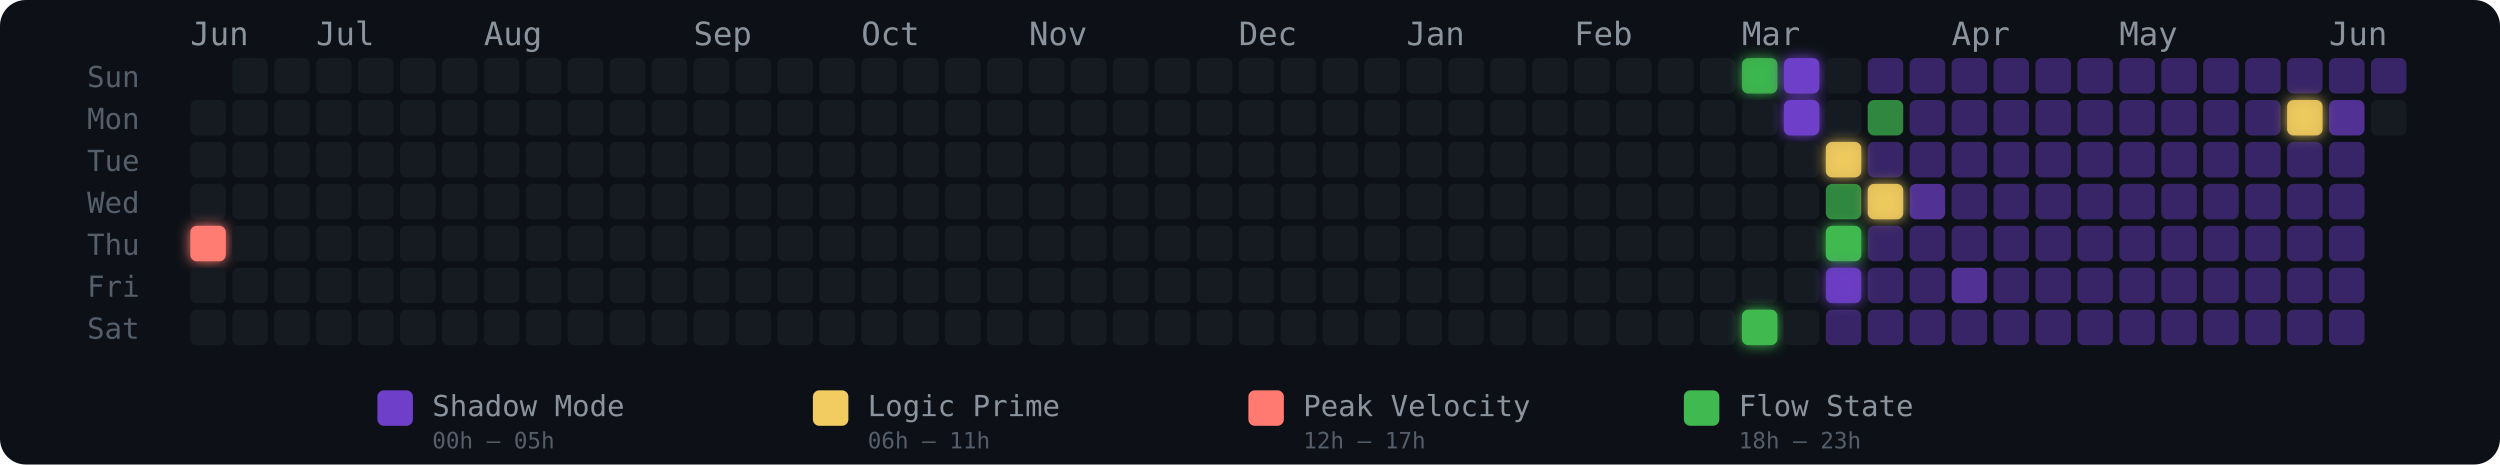
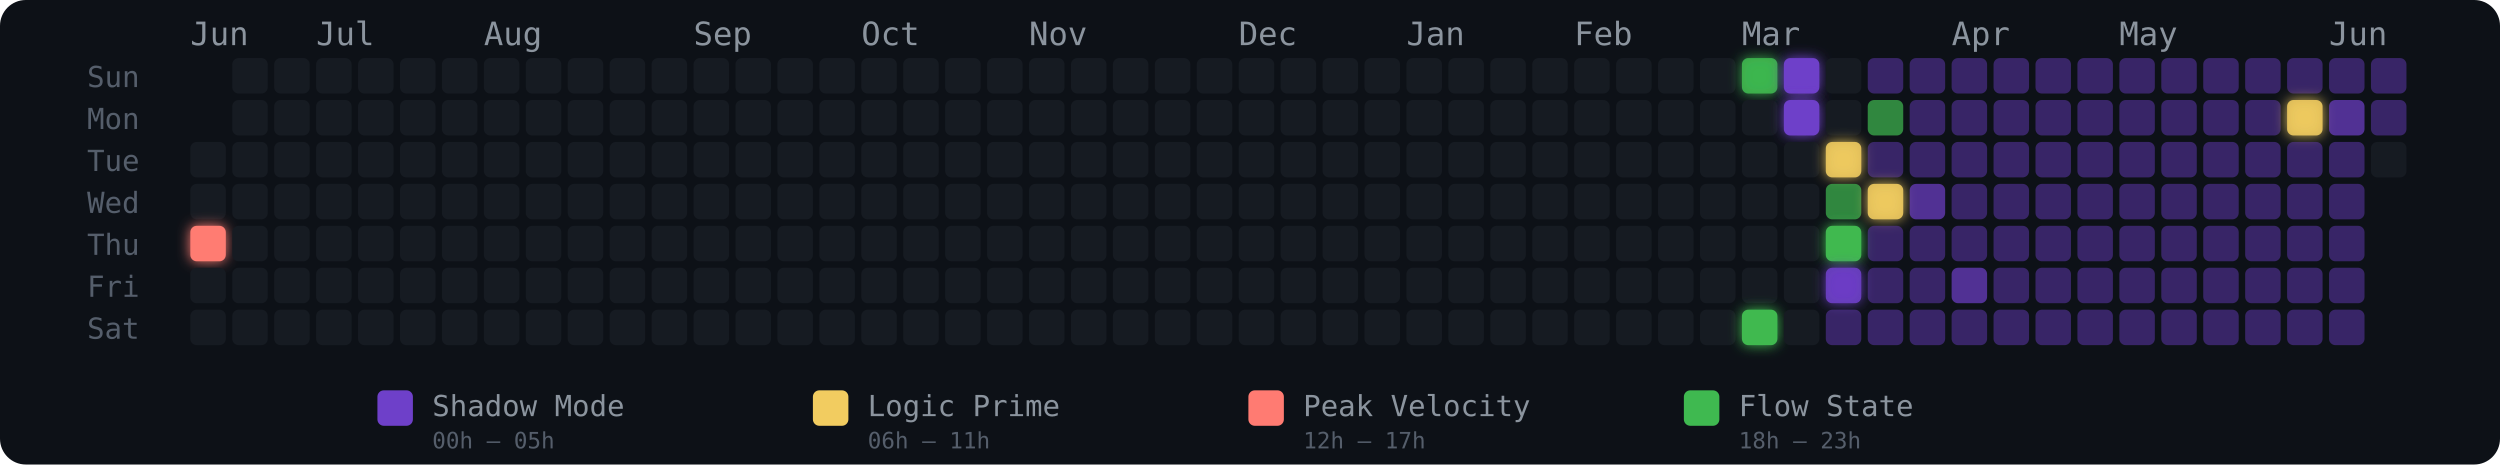
<svg xmlns="http://www.w3.org/2000/svg" width="775" height="144" viewBox="0 0 775 144" role="img" aria-label="Energy Rhythm Contribution Graph for hugotakeda">
  <defs>
    <filter id="glow-0-4" x="-50%" y="-50%" width="200%" height="200%">
      <feGaussianBlur stdDeviation="2" result="blur" />
      <feMerge>
        <feMergeNode in="blur" />
        <feMergeNode in="SourceGraphic" />
      </feMerge>
    </filter>
    <filter id="glow-37-0" x="-50%" y="-50%" width="200%" height="200%">
      <feGaussianBlur stdDeviation="2" result="blur" />
      <feMerge>
        <feMergeNode in="blur" />
        <feMergeNode in="SourceGraphic" />
      </feMerge>
    </filter>
    <filter id="glow-37-6" x="-50%" y="-50%" width="200%" height="200%">
      <feGaussianBlur stdDeviation="2" result="blur" />
      <feMerge>
        <feMergeNode in="blur" />
        <feMergeNode in="SourceGraphic" />
      </feMerge>
    </filter>
    <filter id="glow-38-0" x="-50%" y="-50%" width="200%" height="200%">
      <feGaussianBlur stdDeviation="2" result="blur" />
      <feMerge>
        <feMergeNode in="blur" />
        <feMergeNode in="SourceGraphic" />
      </feMerge>
    </filter>
    <filter id="glow-38-1" x="-50%" y="-50%" width="200%" height="200%">
      <feGaussianBlur stdDeviation="2" result="blur" />
      <feMerge>
        <feMergeNode in="blur" />
        <feMergeNode in="SourceGraphic" />
      </feMerge>
    </filter>
    <filter id="glow-39-2" x="-50%" y="-50%" width="200%" height="200%">
      <feGaussianBlur stdDeviation="2" result="blur" />
      <feMerge>
        <feMergeNode in="blur" />
        <feMergeNode in="SourceGraphic" />
      </feMerge>
    </filter>
    <filter id="glow-39-4" x="-50%" y="-50%" width="200%" height="200%">
      <feGaussianBlur stdDeviation="2" result="blur" />
      <feMerge>
        <feMergeNode in="blur" />
        <feMergeNode in="SourceGraphic" />
      </feMerge>
    </filter>
    <filter id="glow-39-5" x="-50%" y="-50%" width="200%" height="200%">
      <feGaussianBlur stdDeviation="2" result="blur" />
      <feMerge>
        <feMergeNode in="blur" />
        <feMergeNode in="SourceGraphic" />
      </feMerge>
    </filter>
    <filter id="glow-40-3" x="-50%" y="-50%" width="200%" height="200%">
      <feGaussianBlur stdDeviation="2" result="blur" />
      <feMerge>
        <feMergeNode in="blur" />
        <feMergeNode in="SourceGraphic" />
      </feMerge>
    </filter>
    <filter id="glow-50-1" x="-50%" y="-50%" width="200%" height="200%">
      <feGaussianBlur stdDeviation="2" result="blur" />
      <feMerge>
        <feMergeNode in="blur" />
        <feMergeNode in="SourceGraphic" />
      </feMerge>
    </filter>
  </defs>
  <style>
    @keyframes pulse { 0%,100%{opacity:.85} 50%{opacity:1} }
    .glow-cell { animation: pulse 2.5s ease-in-out infinite; }
  </style>
  <rect width="775" height="144" rx="8" fill="#0d1117" />
  <text x="27" y="27" fill="#555e6b" font-size="9" font-family="monospace">Sun</text>
  <text x="27" y="40" fill="#555e6b" font-size="9" font-family="monospace">Mon</text>
  <text x="27" y="53" fill="#555e6b" font-size="9" font-family="monospace">Tue</text>
  <text x="27" y="66" fill="#555e6b" font-size="9" font-family="monospace">Wed</text>
  <text x="27" y="79" fill="#555e6b" font-size="9" font-family="monospace">Thu</text>
  <text x="27" y="92" fill="#555e6b" font-size="9" font-family="monospace">Fri</text>
  <text x="27" y="105" fill="#555e6b" font-size="9" font-family="monospace">Sat</text>
  <text x="59" y="14" fill="#8b949e" font-size="10" font-family="monospace">Jun</text>
  <text x="98" y="14" fill="#8b949e" font-size="10" font-family="monospace">Jul</text>
  <text x="150" y="14" fill="#8b949e" font-size="10" font-family="monospace">Aug</text>
  <text x="215" y="14" fill="#8b949e" font-size="10" font-family="monospace">Sep</text>
  <text x="267" y="14" fill="#8b949e" font-size="10" font-family="monospace">Oct</text>
  <text x="319" y="14" fill="#8b949e" font-size="10" font-family="monospace">Nov</text>
  <text x="384" y="14" fill="#8b949e" font-size="10" font-family="monospace">Dec</text>
  <text x="436" y="14" fill="#8b949e" font-size="10" font-family="monospace">Jan</text>
  <text x="488" y="14" fill="#8b949e" font-size="10" font-family="monospace">Feb</text>
  <text x="540" y="14" fill="#8b949e" font-size="10" font-family="monospace">Mar</text>
  <text x="605" y="14" fill="#8b949e" font-size="10" font-family="monospace">Apr</text>
  <text x="657" y="14" fill="#8b949e" font-size="10" font-family="monospace">May</text>
  <text x="722" y="14" fill="#8b949e" font-size="10" font-family="monospace">Jun</text>
-   <rect x="59" y="31" width="11" height="11" rx="2" ry="2" fill="#161b22" fill-opacity="1">
-       </rect>
  <rect x="59" y="44" width="11" height="11" rx="2" ry="2" fill="#161b22" fill-opacity="1">
      </rect>
  <rect x="59" y="57" width="11" height="11" rx="2" ry="2" fill="#161b22" fill-opacity="1">
      </rect>
  <rect x="59" y="70" width="11" height="11" rx="2" ry="2" fill="#ff7b72" fill-opacity="1" filter="url(#glow-0-4)">
      </rect>
  <rect x="59" y="83" width="11" height="11" rx="2" ry="2" fill="#161b22" fill-opacity="1">
      </rect>
  <rect x="59" y="96" width="11" height="11" rx="2" ry="2" fill="#161b22" fill-opacity="1">
      </rect>
  <rect x="72" y="18" width="11" height="11" rx="2" ry="2" fill="#161b22" fill-opacity="1">
      </rect>
  <rect x="72" y="31" width="11" height="11" rx="2" ry="2" fill="#161b22" fill-opacity="1">
      </rect>
  <rect x="72" y="44" width="11" height="11" rx="2" ry="2" fill="#161b22" fill-opacity="1">
      </rect>
  <rect x="72" y="57" width="11" height="11" rx="2" ry="2" fill="#161b22" fill-opacity="1">
      </rect>
  <rect x="72" y="70" width="11" height="11" rx="2" ry="2" fill="#161b22" fill-opacity="1">
      </rect>
  <rect x="72" y="83" width="11" height="11" rx="2" ry="2" fill="#161b22" fill-opacity="1">
      </rect>
  <rect x="72" y="96" width="11" height="11" rx="2" ry="2" fill="#161b22" fill-opacity="1">
      </rect>
  <rect x="85" y="18" width="11" height="11" rx="2" ry="2" fill="#161b22" fill-opacity="1">
      </rect>
  <rect x="85" y="31" width="11" height="11" rx="2" ry="2" fill="#161b22" fill-opacity="1">
      </rect>
  <rect x="85" y="44" width="11" height="11" rx="2" ry="2" fill="#161b22" fill-opacity="1">
      </rect>
  <rect x="85" y="57" width="11" height="11" rx="2" ry="2" fill="#161b22" fill-opacity="1">
      </rect>
  <rect x="85" y="70" width="11" height="11" rx="2" ry="2" fill="#161b22" fill-opacity="1">
      </rect>
  <rect x="85" y="83" width="11" height="11" rx="2" ry="2" fill="#161b22" fill-opacity="1">
      </rect>
  <rect x="85" y="96" width="11" height="11" rx="2" ry="2" fill="#161b22" fill-opacity="1">
      </rect>
  <rect x="98" y="18" width="11" height="11" rx="2" ry="2" fill="#161b22" fill-opacity="1">
      </rect>
  <rect x="98" y="31" width="11" height="11" rx="2" ry="2" fill="#161b22" fill-opacity="1">
      </rect>
  <rect x="98" y="44" width="11" height="11" rx="2" ry="2" fill="#161b22" fill-opacity="1">
      </rect>
  <rect x="98" y="57" width="11" height="11" rx="2" ry="2" fill="#161b22" fill-opacity="1">
      </rect>
  <rect x="98" y="70" width="11" height="11" rx="2" ry="2" fill="#161b22" fill-opacity="1">
      </rect>
  <rect x="98" y="83" width="11" height="11" rx="2" ry="2" fill="#161b22" fill-opacity="1">
      </rect>
  <rect x="98" y="96" width="11" height="11" rx="2" ry="2" fill="#161b22" fill-opacity="1">
      </rect>
  <rect x="111" y="18" width="11" height="11" rx="2" ry="2" fill="#161b22" fill-opacity="1">
      </rect>
  <rect x="111" y="31" width="11" height="11" rx="2" ry="2" fill="#161b22" fill-opacity="1">
      </rect>
  <rect x="111" y="44" width="11" height="11" rx="2" ry="2" fill="#161b22" fill-opacity="1">
      </rect>
  <rect x="111" y="57" width="11" height="11" rx="2" ry="2" fill="#161b22" fill-opacity="1">
      </rect>
  <rect x="111" y="70" width="11" height="11" rx="2" ry="2" fill="#161b22" fill-opacity="1">
      </rect>
  <rect x="111" y="83" width="11" height="11" rx="2" ry="2" fill="#161b22" fill-opacity="1">
      </rect>
  <rect x="111" y="96" width="11" height="11" rx="2" ry="2" fill="#161b22" fill-opacity="1">
      </rect>
  <rect x="124" y="18" width="11" height="11" rx="2" ry="2" fill="#161b22" fill-opacity="1">
      </rect>
  <rect x="124" y="31" width="11" height="11" rx="2" ry="2" fill="#161b22" fill-opacity="1">
      </rect>
  <rect x="124" y="44" width="11" height="11" rx="2" ry="2" fill="#161b22" fill-opacity="1">
      </rect>
  <rect x="124" y="57" width="11" height="11" rx="2" ry="2" fill="#161b22" fill-opacity="1">
      </rect>
  <rect x="124" y="70" width="11" height="11" rx="2" ry="2" fill="#161b22" fill-opacity="1">
      </rect>
  <rect x="124" y="83" width="11" height="11" rx="2" ry="2" fill="#161b22" fill-opacity="1">
      </rect>
  <rect x="124" y="96" width="11" height="11" rx="2" ry="2" fill="#161b22" fill-opacity="1">
      </rect>
  <rect x="137" y="18" width="11" height="11" rx="2" ry="2" fill="#161b22" fill-opacity="1">
      </rect>
  <rect x="137" y="31" width="11" height="11" rx="2" ry="2" fill="#161b22" fill-opacity="1">
      </rect>
  <rect x="137" y="44" width="11" height="11" rx="2" ry="2" fill="#161b22" fill-opacity="1">
      </rect>
  <rect x="137" y="57" width="11" height="11" rx="2" ry="2" fill="#161b22" fill-opacity="1">
      </rect>
  <rect x="137" y="70" width="11" height="11" rx="2" ry="2" fill="#161b22" fill-opacity="1">
      </rect>
  <rect x="137" y="83" width="11" height="11" rx="2" ry="2" fill="#161b22" fill-opacity="1">
      </rect>
  <rect x="137" y="96" width="11" height="11" rx="2" ry="2" fill="#161b22" fill-opacity="1">
      </rect>
  <rect x="150" y="18" width="11" height="11" rx="2" ry="2" fill="#161b22" fill-opacity="1">
      </rect>
  <rect x="150" y="31" width="11" height="11" rx="2" ry="2" fill="#161b22" fill-opacity="1">
      </rect>
  <rect x="150" y="44" width="11" height="11" rx="2" ry="2" fill="#161b22" fill-opacity="1">
      </rect>
  <rect x="150" y="57" width="11" height="11" rx="2" ry="2" fill="#161b22" fill-opacity="1">
      </rect>
  <rect x="150" y="70" width="11" height="11" rx="2" ry="2" fill="#161b22" fill-opacity="1">
      </rect>
  <rect x="150" y="83" width="11" height="11" rx="2" ry="2" fill="#161b22" fill-opacity="1">
      </rect>
  <rect x="150" y="96" width="11" height="11" rx="2" ry="2" fill="#161b22" fill-opacity="1">
      </rect>
  <rect x="163" y="18" width="11" height="11" rx="2" ry="2" fill="#161b22" fill-opacity="1">
      </rect>
  <rect x="163" y="31" width="11" height="11" rx="2" ry="2" fill="#161b22" fill-opacity="1">
      </rect>
  <rect x="163" y="44" width="11" height="11" rx="2" ry="2" fill="#161b22" fill-opacity="1">
      </rect>
  <rect x="163" y="57" width="11" height="11" rx="2" ry="2" fill="#161b22" fill-opacity="1">
      </rect>
  <rect x="163" y="70" width="11" height="11" rx="2" ry="2" fill="#161b22" fill-opacity="1">
      </rect>
  <rect x="163" y="83" width="11" height="11" rx="2" ry="2" fill="#161b22" fill-opacity="1">
      </rect>
  <rect x="163" y="96" width="11" height="11" rx="2" ry="2" fill="#161b22" fill-opacity="1">
      </rect>
  <rect x="176" y="18" width="11" height="11" rx="2" ry="2" fill="#161b22" fill-opacity="1">
      </rect>
  <rect x="176" y="31" width="11" height="11" rx="2" ry="2" fill="#161b22" fill-opacity="1">
      </rect>
  <rect x="176" y="44" width="11" height="11" rx="2" ry="2" fill="#161b22" fill-opacity="1">
      </rect>
  <rect x="176" y="57" width="11" height="11" rx="2" ry="2" fill="#161b22" fill-opacity="1">
      </rect>
  <rect x="176" y="70" width="11" height="11" rx="2" ry="2" fill="#161b22" fill-opacity="1">
      </rect>
  <rect x="176" y="83" width="11" height="11" rx="2" ry="2" fill="#161b22" fill-opacity="1">
      </rect>
  <rect x="176" y="96" width="11" height="11" rx="2" ry="2" fill="#161b22" fill-opacity="1">
      </rect>
  <rect x="189" y="18" width="11" height="11" rx="2" ry="2" fill="#161b22" fill-opacity="1">
      </rect>
  <rect x="189" y="31" width="11" height="11" rx="2" ry="2" fill="#161b22" fill-opacity="1">
      </rect>
  <rect x="189" y="44" width="11" height="11" rx="2" ry="2" fill="#161b22" fill-opacity="1">
      </rect>
  <rect x="189" y="57" width="11" height="11" rx="2" ry="2" fill="#161b22" fill-opacity="1">
      </rect>
  <rect x="189" y="70" width="11" height="11" rx="2" ry="2" fill="#161b22" fill-opacity="1">
      </rect>
  <rect x="189" y="83" width="11" height="11" rx="2" ry="2" fill="#161b22" fill-opacity="1">
      </rect>
  <rect x="189" y="96" width="11" height="11" rx="2" ry="2" fill="#161b22" fill-opacity="1">
      </rect>
  <rect x="202" y="18" width="11" height="11" rx="2" ry="2" fill="#161b22" fill-opacity="1">
      </rect>
  <rect x="202" y="31" width="11" height="11" rx="2" ry="2" fill="#161b22" fill-opacity="1">
      </rect>
  <rect x="202" y="44" width="11" height="11" rx="2" ry="2" fill="#161b22" fill-opacity="1">
      </rect>
  <rect x="202" y="57" width="11" height="11" rx="2" ry="2" fill="#161b22" fill-opacity="1">
      </rect>
  <rect x="202" y="70" width="11" height="11" rx="2" ry="2" fill="#161b22" fill-opacity="1">
      </rect>
  <rect x="202" y="83" width="11" height="11" rx="2" ry="2" fill="#161b22" fill-opacity="1">
      </rect>
  <rect x="202" y="96" width="11" height="11" rx="2" ry="2" fill="#161b22" fill-opacity="1">
      </rect>
  <rect x="215" y="18" width="11" height="11" rx="2" ry="2" fill="#161b22" fill-opacity="1">
      </rect>
  <rect x="215" y="31" width="11" height="11" rx="2" ry="2" fill="#161b22" fill-opacity="1">
      </rect>
  <rect x="215" y="44" width="11" height="11" rx="2" ry="2" fill="#161b22" fill-opacity="1">
      </rect>
  <rect x="215" y="57" width="11" height="11" rx="2" ry="2" fill="#161b22" fill-opacity="1">
      </rect>
  <rect x="215" y="70" width="11" height="11" rx="2" ry="2" fill="#161b22" fill-opacity="1">
      </rect>
  <rect x="215" y="83" width="11" height="11" rx="2" ry="2" fill="#161b22" fill-opacity="1">
      </rect>
  <rect x="215" y="96" width="11" height="11" rx="2" ry="2" fill="#161b22" fill-opacity="1">
      </rect>
  <rect x="228" y="18" width="11" height="11" rx="2" ry="2" fill="#161b22" fill-opacity="1">
      </rect>
  <rect x="228" y="31" width="11" height="11" rx="2" ry="2" fill="#161b22" fill-opacity="1">
      </rect>
  <rect x="228" y="44" width="11" height="11" rx="2" ry="2" fill="#161b22" fill-opacity="1">
      </rect>
  <rect x="228" y="57" width="11" height="11" rx="2" ry="2" fill="#161b22" fill-opacity="1">
      </rect>
  <rect x="228" y="70" width="11" height="11" rx="2" ry="2" fill="#161b22" fill-opacity="1">
      </rect>
  <rect x="228" y="83" width="11" height="11" rx="2" ry="2" fill="#161b22" fill-opacity="1">
      </rect>
  <rect x="228" y="96" width="11" height="11" rx="2" ry="2" fill="#161b22" fill-opacity="1">
      </rect>
  <rect x="241" y="18" width="11" height="11" rx="2" ry="2" fill="#161b22" fill-opacity="1">
      </rect>
  <rect x="241" y="31" width="11" height="11" rx="2" ry="2" fill="#161b22" fill-opacity="1">
      </rect>
  <rect x="241" y="44" width="11" height="11" rx="2" ry="2" fill="#161b22" fill-opacity="1">
      </rect>
  <rect x="241" y="57" width="11" height="11" rx="2" ry="2" fill="#161b22" fill-opacity="1">
      </rect>
  <rect x="241" y="70" width="11" height="11" rx="2" ry="2" fill="#161b22" fill-opacity="1">
      </rect>
  <rect x="241" y="83" width="11" height="11" rx="2" ry="2" fill="#161b22" fill-opacity="1">
      </rect>
  <rect x="241" y="96" width="11" height="11" rx="2" ry="2" fill="#161b22" fill-opacity="1">
      </rect>
  <rect x="254" y="18" width="11" height="11" rx="2" ry="2" fill="#161b22" fill-opacity="1">
      </rect>
  <rect x="254" y="31" width="11" height="11" rx="2" ry="2" fill="#161b22" fill-opacity="1">
      </rect>
  <rect x="254" y="44" width="11" height="11" rx="2" ry="2" fill="#161b22" fill-opacity="1">
      </rect>
  <rect x="254" y="57" width="11" height="11" rx="2" ry="2" fill="#161b22" fill-opacity="1">
      </rect>
  <rect x="254" y="70" width="11" height="11" rx="2" ry="2" fill="#161b22" fill-opacity="1">
      </rect>
  <rect x="254" y="83" width="11" height="11" rx="2" ry="2" fill="#161b22" fill-opacity="1">
      </rect>
  <rect x="254" y="96" width="11" height="11" rx="2" ry="2" fill="#161b22" fill-opacity="1">
      </rect>
  <rect x="267" y="18" width="11" height="11" rx="2" ry="2" fill="#161b22" fill-opacity="1">
      </rect>
  <rect x="267" y="31" width="11" height="11" rx="2" ry="2" fill="#161b22" fill-opacity="1">
      </rect>
  <rect x="267" y="44" width="11" height="11" rx="2" ry="2" fill="#161b22" fill-opacity="1">
      </rect>
  <rect x="267" y="57" width="11" height="11" rx="2" ry="2" fill="#161b22" fill-opacity="1">
      </rect>
  <rect x="267" y="70" width="11" height="11" rx="2" ry="2" fill="#161b22" fill-opacity="1">
      </rect>
  <rect x="267" y="83" width="11" height="11" rx="2" ry="2" fill="#161b22" fill-opacity="1">
      </rect>
  <rect x="267" y="96" width="11" height="11" rx="2" ry="2" fill="#161b22" fill-opacity="1">
      </rect>
  <rect x="280" y="18" width="11" height="11" rx="2" ry="2" fill="#161b22" fill-opacity="1">
      </rect>
  <rect x="280" y="31" width="11" height="11" rx="2" ry="2" fill="#161b22" fill-opacity="1">
      </rect>
  <rect x="280" y="44" width="11" height="11" rx="2" ry="2" fill="#161b22" fill-opacity="1">
      </rect>
  <rect x="280" y="57" width="11" height="11" rx="2" ry="2" fill="#161b22" fill-opacity="1">
      </rect>
  <rect x="280" y="70" width="11" height="11" rx="2" ry="2" fill="#161b22" fill-opacity="1">
      </rect>
  <rect x="280" y="83" width="11" height="11" rx="2" ry="2" fill="#161b22" fill-opacity="1">
      </rect>
  <rect x="280" y="96" width="11" height="11" rx="2" ry="2" fill="#161b22" fill-opacity="1">
      </rect>
  <rect x="293" y="18" width="11" height="11" rx="2" ry="2" fill="#161b22" fill-opacity="1">
      </rect>
  <rect x="293" y="31" width="11" height="11" rx="2" ry="2" fill="#161b22" fill-opacity="1">
      </rect>
  <rect x="293" y="44" width="11" height="11" rx="2" ry="2" fill="#161b22" fill-opacity="1">
      </rect>
  <rect x="293" y="57" width="11" height="11" rx="2" ry="2" fill="#161b22" fill-opacity="1">
      </rect>
  <rect x="293" y="70" width="11" height="11" rx="2" ry="2" fill="#161b22" fill-opacity="1">
      </rect>
  <rect x="293" y="83" width="11" height="11" rx="2" ry="2" fill="#161b22" fill-opacity="1">
      </rect>
  <rect x="293" y="96" width="11" height="11" rx="2" ry="2" fill="#161b22" fill-opacity="1">
      </rect>
  <rect x="306" y="18" width="11" height="11" rx="2" ry="2" fill="#161b22" fill-opacity="1">
      </rect>
  <rect x="306" y="31" width="11" height="11" rx="2" ry="2" fill="#161b22" fill-opacity="1">
      </rect>
  <rect x="306" y="44" width="11" height="11" rx="2" ry="2" fill="#161b22" fill-opacity="1">
      </rect>
  <rect x="306" y="57" width="11" height="11" rx="2" ry="2" fill="#161b22" fill-opacity="1">
      </rect>
  <rect x="306" y="70" width="11" height="11" rx="2" ry="2" fill="#161b22" fill-opacity="1">
      </rect>
  <rect x="306" y="83" width="11" height="11" rx="2" ry="2" fill="#161b22" fill-opacity="1">
      </rect>
  <rect x="306" y="96" width="11" height="11" rx="2" ry="2" fill="#161b22" fill-opacity="1">
      </rect>
  <rect x="319" y="18" width="11" height="11" rx="2" ry="2" fill="#161b22" fill-opacity="1">
      </rect>
  <rect x="319" y="31" width="11" height="11" rx="2" ry="2" fill="#161b22" fill-opacity="1">
      </rect>
  <rect x="319" y="44" width="11" height="11" rx="2" ry="2" fill="#161b22" fill-opacity="1">
      </rect>
  <rect x="319" y="57" width="11" height="11" rx="2" ry="2" fill="#161b22" fill-opacity="1">
      </rect>
  <rect x="319" y="70" width="11" height="11" rx="2" ry="2" fill="#161b22" fill-opacity="1">
      </rect>
  <rect x="319" y="83" width="11" height="11" rx="2" ry="2" fill="#161b22" fill-opacity="1">
      </rect>
  <rect x="319" y="96" width="11" height="11" rx="2" ry="2" fill="#161b22" fill-opacity="1">
      </rect>
  <rect x="332" y="18" width="11" height="11" rx="2" ry="2" fill="#161b22" fill-opacity="1">
      </rect>
  <rect x="332" y="31" width="11" height="11" rx="2" ry="2" fill="#161b22" fill-opacity="1">
      </rect>
  <rect x="332" y="44" width="11" height="11" rx="2" ry="2" fill="#161b22" fill-opacity="1">
      </rect>
  <rect x="332" y="57" width="11" height="11" rx="2" ry="2" fill="#161b22" fill-opacity="1">
      </rect>
  <rect x="332" y="70" width="11" height="11" rx="2" ry="2" fill="#161b22" fill-opacity="1">
      </rect>
  <rect x="332" y="83" width="11" height="11" rx="2" ry="2" fill="#161b22" fill-opacity="1">
      </rect>
  <rect x="332" y="96" width="11" height="11" rx="2" ry="2" fill="#161b22" fill-opacity="1">
      </rect>
  <rect x="345" y="18" width="11" height="11" rx="2" ry="2" fill="#161b22" fill-opacity="1">
      </rect>
  <rect x="345" y="31" width="11" height="11" rx="2" ry="2" fill="#161b22" fill-opacity="1">
      </rect>
  <rect x="345" y="44" width="11" height="11" rx="2" ry="2" fill="#161b22" fill-opacity="1">
      </rect>
  <rect x="345" y="57" width="11" height="11" rx="2" ry="2" fill="#161b22" fill-opacity="1">
      </rect>
  <rect x="345" y="70" width="11" height="11" rx="2" ry="2" fill="#161b22" fill-opacity="1">
      </rect>
  <rect x="345" y="83" width="11" height="11" rx="2" ry="2" fill="#161b22" fill-opacity="1">
      </rect>
  <rect x="345" y="96" width="11" height="11" rx="2" ry="2" fill="#161b22" fill-opacity="1">
      </rect>
  <rect x="358" y="18" width="11" height="11" rx="2" ry="2" fill="#161b22" fill-opacity="1">
      </rect>
  <rect x="358" y="31" width="11" height="11" rx="2" ry="2" fill="#161b22" fill-opacity="1">
      </rect>
  <rect x="358" y="44" width="11" height="11" rx="2" ry="2" fill="#161b22" fill-opacity="1">
      </rect>
  <rect x="358" y="57" width="11" height="11" rx="2" ry="2" fill="#161b22" fill-opacity="1">
      </rect>
  <rect x="358" y="70" width="11" height="11" rx="2" ry="2" fill="#161b22" fill-opacity="1">
      </rect>
  <rect x="358" y="83" width="11" height="11" rx="2" ry="2" fill="#161b22" fill-opacity="1">
      </rect>
  <rect x="358" y="96" width="11" height="11" rx="2" ry="2" fill="#161b22" fill-opacity="1">
      </rect>
  <rect x="371" y="18" width="11" height="11" rx="2" ry="2" fill="#161b22" fill-opacity="1">
      </rect>
  <rect x="371" y="31" width="11" height="11" rx="2" ry="2" fill="#161b22" fill-opacity="1">
      </rect>
  <rect x="371" y="44" width="11" height="11" rx="2" ry="2" fill="#161b22" fill-opacity="1">
      </rect>
  <rect x="371" y="57" width="11" height="11" rx="2" ry="2" fill="#161b22" fill-opacity="1">
      </rect>
  <rect x="371" y="70" width="11" height="11" rx="2" ry="2" fill="#161b22" fill-opacity="1">
      </rect>
  <rect x="371" y="83" width="11" height="11" rx="2" ry="2" fill="#161b22" fill-opacity="1">
      </rect>
  <rect x="371" y="96" width="11" height="11" rx="2" ry="2" fill="#161b22" fill-opacity="1">
      </rect>
  <rect x="384" y="18" width="11" height="11" rx="2" ry="2" fill="#161b22" fill-opacity="1">
      </rect>
  <rect x="384" y="31" width="11" height="11" rx="2" ry="2" fill="#161b22" fill-opacity="1">
      </rect>
  <rect x="384" y="44" width="11" height="11" rx="2" ry="2" fill="#161b22" fill-opacity="1">
      </rect>
  <rect x="384" y="57" width="11" height="11" rx="2" ry="2" fill="#161b22" fill-opacity="1">
      </rect>
  <rect x="384" y="70" width="11" height="11" rx="2" ry="2" fill="#161b22" fill-opacity="1">
      </rect>
  <rect x="384" y="83" width="11" height="11" rx="2" ry="2" fill="#161b22" fill-opacity="1">
      </rect>
  <rect x="384" y="96" width="11" height="11" rx="2" ry="2" fill="#161b22" fill-opacity="1">
      </rect>
  <rect x="397" y="18" width="11" height="11" rx="2" ry="2" fill="#161b22" fill-opacity="1">
      </rect>
  <rect x="397" y="31" width="11" height="11" rx="2" ry="2" fill="#161b22" fill-opacity="1">
      </rect>
  <rect x="397" y="44" width="11" height="11" rx="2" ry="2" fill="#161b22" fill-opacity="1">
      </rect>
  <rect x="397" y="57" width="11" height="11" rx="2" ry="2" fill="#161b22" fill-opacity="1">
      </rect>
  <rect x="397" y="70" width="11" height="11" rx="2" ry="2" fill="#161b22" fill-opacity="1">
      </rect>
  <rect x="397" y="83" width="11" height="11" rx="2" ry="2" fill="#161b22" fill-opacity="1">
      </rect>
  <rect x="397" y="96" width="11" height="11" rx="2" ry="2" fill="#161b22" fill-opacity="1">
      </rect>
  <rect x="410" y="18" width="11" height="11" rx="2" ry="2" fill="#161b22" fill-opacity="1">
      </rect>
  <rect x="410" y="31" width="11" height="11" rx="2" ry="2" fill="#161b22" fill-opacity="1">
      </rect>
  <rect x="410" y="44" width="11" height="11" rx="2" ry="2" fill="#161b22" fill-opacity="1">
      </rect>
  <rect x="410" y="57" width="11" height="11" rx="2" ry="2" fill="#161b22" fill-opacity="1">
      </rect>
  <rect x="410" y="70" width="11" height="11" rx="2" ry="2" fill="#161b22" fill-opacity="1">
      </rect>
  <rect x="410" y="83" width="11" height="11" rx="2" ry="2" fill="#161b22" fill-opacity="1">
      </rect>
  <rect x="410" y="96" width="11" height="11" rx="2" ry="2" fill="#161b22" fill-opacity="1">
      </rect>
  <rect x="423" y="18" width="11" height="11" rx="2" ry="2" fill="#161b22" fill-opacity="1">
      </rect>
  <rect x="423" y="31" width="11" height="11" rx="2" ry="2" fill="#161b22" fill-opacity="1">
      </rect>
  <rect x="423" y="44" width="11" height="11" rx="2" ry="2" fill="#161b22" fill-opacity="1">
      </rect>
  <rect x="423" y="57" width="11" height="11" rx="2" ry="2" fill="#161b22" fill-opacity="1">
      </rect>
  <rect x="423" y="70" width="11" height="11" rx="2" ry="2" fill="#161b22" fill-opacity="1">
      </rect>
  <rect x="423" y="83" width="11" height="11" rx="2" ry="2" fill="#161b22" fill-opacity="1">
      </rect>
  <rect x="423" y="96" width="11" height="11" rx="2" ry="2" fill="#161b22" fill-opacity="1">
      </rect>
  <rect x="436" y="18" width="11" height="11" rx="2" ry="2" fill="#161b22" fill-opacity="1">
      </rect>
  <rect x="436" y="31" width="11" height="11" rx="2" ry="2" fill="#161b22" fill-opacity="1">
      </rect>
  <rect x="436" y="44" width="11" height="11" rx="2" ry="2" fill="#161b22" fill-opacity="1">
      </rect>
  <rect x="436" y="57" width="11" height="11" rx="2" ry="2" fill="#161b22" fill-opacity="1">
      </rect>
  <rect x="436" y="70" width="11" height="11" rx="2" ry="2" fill="#161b22" fill-opacity="1">
      </rect>
  <rect x="436" y="83" width="11" height="11" rx="2" ry="2" fill="#161b22" fill-opacity="1">
      </rect>
  <rect x="436" y="96" width="11" height="11" rx="2" ry="2" fill="#161b22" fill-opacity="1">
      </rect>
  <rect x="449" y="18" width="11" height="11" rx="2" ry="2" fill="#161b22" fill-opacity="1">
      </rect>
  <rect x="449" y="31" width="11" height="11" rx="2" ry="2" fill="#161b22" fill-opacity="1">
      </rect>
  <rect x="449" y="44" width="11" height="11" rx="2" ry="2" fill="#161b22" fill-opacity="1">
      </rect>
  <rect x="449" y="57" width="11" height="11" rx="2" ry="2" fill="#161b22" fill-opacity="1">
      </rect>
  <rect x="449" y="70" width="11" height="11" rx="2" ry="2" fill="#161b22" fill-opacity="1">
      </rect>
  <rect x="449" y="83" width="11" height="11" rx="2" ry="2" fill="#161b22" fill-opacity="1">
      </rect>
  <rect x="449" y="96" width="11" height="11" rx="2" ry="2" fill="#161b22" fill-opacity="1">
      </rect>
  <rect x="462" y="18" width="11" height="11" rx="2" ry="2" fill="#161b22" fill-opacity="1">
      </rect>
  <rect x="462" y="31" width="11" height="11" rx="2" ry="2" fill="#161b22" fill-opacity="1">
      </rect>
  <rect x="462" y="44" width="11" height="11" rx="2" ry="2" fill="#161b22" fill-opacity="1">
      </rect>
  <rect x="462" y="57" width="11" height="11" rx="2" ry="2" fill="#161b22" fill-opacity="1">
      </rect>
  <rect x="462" y="70" width="11" height="11" rx="2" ry="2" fill="#161b22" fill-opacity="1">
      </rect>
  <rect x="462" y="83" width="11" height="11" rx="2" ry="2" fill="#161b22" fill-opacity="1">
      </rect>
  <rect x="462" y="96" width="11" height="11" rx="2" ry="2" fill="#161b22" fill-opacity="1">
      </rect>
  <rect x="475" y="18" width="11" height="11" rx="2" ry="2" fill="#161b22" fill-opacity="1">
      </rect>
  <rect x="475" y="31" width="11" height="11" rx="2" ry="2" fill="#161b22" fill-opacity="1">
      </rect>
  <rect x="475" y="44" width="11" height="11" rx="2" ry="2" fill="#161b22" fill-opacity="1">
      </rect>
  <rect x="475" y="57" width="11" height="11" rx="2" ry="2" fill="#161b22" fill-opacity="1">
      </rect>
  <rect x="475" y="70" width="11" height="11" rx="2" ry="2" fill="#161b22" fill-opacity="1">
      </rect>
  <rect x="475" y="83" width="11" height="11" rx="2" ry="2" fill="#161b22" fill-opacity="1">
      </rect>
  <rect x="475" y="96" width="11" height="11" rx="2" ry="2" fill="#161b22" fill-opacity="1">
      </rect>
  <rect x="488" y="18" width="11" height="11" rx="2" ry="2" fill="#161b22" fill-opacity="1">
      </rect>
  <rect x="488" y="31" width="11" height="11" rx="2" ry="2" fill="#161b22" fill-opacity="1">
      </rect>
  <rect x="488" y="44" width="11" height="11" rx="2" ry="2" fill="#161b22" fill-opacity="1">
      </rect>
  <rect x="488" y="57" width="11" height="11" rx="2" ry="2" fill="#161b22" fill-opacity="1">
      </rect>
  <rect x="488" y="70" width="11" height="11" rx="2" ry="2" fill="#161b22" fill-opacity="1">
      </rect>
  <rect x="488" y="83" width="11" height="11" rx="2" ry="2" fill="#161b22" fill-opacity="1">
      </rect>
  <rect x="488" y="96" width="11" height="11" rx="2" ry="2" fill="#161b22" fill-opacity="1">
      </rect>
  <rect x="501" y="18" width="11" height="11" rx="2" ry="2" fill="#161b22" fill-opacity="1">
      </rect>
  <rect x="501" y="31" width="11" height="11" rx="2" ry="2" fill="#161b22" fill-opacity="1">
      </rect>
  <rect x="501" y="44" width="11" height="11" rx="2" ry="2" fill="#161b22" fill-opacity="1">
      </rect>
  <rect x="501" y="57" width="11" height="11" rx="2" ry="2" fill="#161b22" fill-opacity="1">
      </rect>
  <rect x="501" y="70" width="11" height="11" rx="2" ry="2" fill="#161b22" fill-opacity="1">
      </rect>
  <rect x="501" y="83" width="11" height="11" rx="2" ry="2" fill="#161b22" fill-opacity="1">
      </rect>
  <rect x="501" y="96" width="11" height="11" rx="2" ry="2" fill="#161b22" fill-opacity="1">
      </rect>
  <rect x="514" y="18" width="11" height="11" rx="2" ry="2" fill="#161b22" fill-opacity="1">
      </rect>
  <rect x="514" y="31" width="11" height="11" rx="2" ry="2" fill="#161b22" fill-opacity="1">
      </rect>
  <rect x="514" y="44" width="11" height="11" rx="2" ry="2" fill="#161b22" fill-opacity="1">
      </rect>
  <rect x="514" y="57" width="11" height="11" rx="2" ry="2" fill="#161b22" fill-opacity="1">
      </rect>
  <rect x="514" y="70" width="11" height="11" rx="2" ry="2" fill="#161b22" fill-opacity="1">
      </rect>
  <rect x="514" y="83" width="11" height="11" rx="2" ry="2" fill="#161b22" fill-opacity="1">
      </rect>
  <rect x="514" y="96" width="11" height="11" rx="2" ry="2" fill="#161b22" fill-opacity="1">
      </rect>
  <rect x="527" y="18" width="11" height="11" rx="2" ry="2" fill="#161b22" fill-opacity="1">
      </rect>
  <rect x="527" y="31" width="11" height="11" rx="2" ry="2" fill="#161b22" fill-opacity="1">
      </rect>
  <rect x="527" y="44" width="11" height="11" rx="2" ry="2" fill="#161b22" fill-opacity="1">
      </rect>
  <rect x="527" y="57" width="11" height="11" rx="2" ry="2" fill="#161b22" fill-opacity="1">
      </rect>
  <rect x="527" y="70" width="11" height="11" rx="2" ry="2" fill="#161b22" fill-opacity="1">
      </rect>
  <rect x="527" y="83" width="11" height="11" rx="2" ry="2" fill="#161b22" fill-opacity="1">
      </rect>
  <rect x="527" y="96" width="11" height="11" rx="2" ry="2" fill="#161b22" fill-opacity="1">
      </rect>
  <rect x="540" y="18" width="11" height="11" rx="2" ry="2" fill="#3fb950" fill-opacity="0.88" filter="url(#glow-37-0)">
      </rect>
  <rect x="540" y="31" width="11" height="11" rx="2" ry="2" fill="#161b22" fill-opacity="1">
      </rect>
  <rect x="540" y="44" width="11" height="11" rx="2" ry="2" fill="#161b22" fill-opacity="1">
      </rect>
  <rect x="540" y="57" width="11" height="11" rx="2" ry="2" fill="#161b22" fill-opacity="1">
      </rect>
  <rect x="540" y="70" width="11" height="11" rx="2" ry="2" fill="#161b22" fill-opacity="1">
      </rect>
  <rect x="540" y="83" width="11" height="11" rx="2" ry="2" fill="#161b22" fill-opacity="1">
      </rect>
  <rect x="540" y="96" width="11" height="11" rx="2" ry="2" fill="#3fb950" fill-opacity="1" filter="url(#glow-37-6)">
      </rect>
  <rect x="553" y="18" width="11" height="11" rx="2" ry="2" fill="#6e40c9" fill-opacity="1" filter="url(#glow-38-0)">
      </rect>
  <rect x="553" y="31" width="11" height="11" rx="2" ry="2" fill="#6e40c9" fill-opacity="1" filter="url(#glow-38-1)">
      </rect>
  <rect x="553" y="44" width="11" height="11" rx="2" ry="2" fill="#161b22" fill-opacity="1">
      </rect>
  <rect x="553" y="57" width="11" height="11" rx="2" ry="2" fill="#161b22" fill-opacity="1">
      </rect>
  <rect x="553" y="70" width="11" height="11" rx="2" ry="2" fill="#161b22" fill-opacity="1">
      </rect>
  <rect x="553" y="83" width="11" height="11" rx="2" ry="2" fill="#161b22" fill-opacity="1">
      </rect>
  <rect x="553" y="96" width="11" height="11" rx="2" ry="2" fill="#161b22" fill-opacity="1">
      </rect>
  <rect x="566" y="18" width="11" height="11" rx="2" ry="2" fill="#161b22" fill-opacity="1">
      </rect>
  <rect x="566" y="31" width="11" height="11" rx="2" ry="2" fill="#161b22" fill-opacity="1">
      </rect>
  <rect x="566" y="44" width="11" height="11" rx="2" ry="2" fill="#f2cc60" fill-opacity="0.88" filter="url(#glow-39-2)">
      </rect>
  <rect x="566" y="57" width="11" height="11" rx="2" ry="2" fill="#3fb950" fill-opacity="0.7">
      </rect>
  <rect x="566" y="70" width="11" height="11" rx="2" ry="2" fill="#3fb950" fill-opacity="1" filter="url(#glow-39-4)">
      </rect>
  <rect x="566" y="83" width="11" height="11" rx="2" ry="2" fill="#6e40c9" fill-opacity="0.88" filter="url(#glow-39-5)">
      </rect>
  <rect x="566" y="96" width="11" height="11" rx="2" ry="2" fill="#6e40c9" fill-opacity="0.45">
      </rect>
  <rect x="579" y="18" width="11" height="11" rx="2" ry="2" fill="#6e40c9" fill-opacity="0.45">
      </rect>
  <rect x="579" y="31" width="11" height="11" rx="2" ry="2" fill="#3fb950" fill-opacity="0.7">
      </rect>
  <rect x="579" y="44" width="11" height="11" rx="2" ry="2" fill="#6e40c9" fill-opacity="0.45">
      </rect>
  <rect x="579" y="57" width="11" height="11" rx="2" ry="2" fill="#f2cc60" fill-opacity="0.88" filter="url(#glow-40-3)">
      </rect>
  <rect x="579" y="70" width="11" height="11" rx="2" ry="2" fill="#6e40c9" fill-opacity="0.45">
      </rect>
  <rect x="579" y="83" width="11" height="11" rx="2" ry="2" fill="#6e40c9" fill-opacity="0.45">
      </rect>
  <rect x="579" y="96" width="11" height="11" rx="2" ry="2" fill="#6e40c9" fill-opacity="0.45">
      </rect>
  <rect x="592" y="18" width="11" height="11" rx="2" ry="2" fill="#6e40c9" fill-opacity="0.45">
      </rect>
  <rect x="592" y="31" width="11" height="11" rx="2" ry="2" fill="#6e40c9" fill-opacity="0.45">
      </rect>
  <rect x="592" y="44" width="11" height="11" rx="2" ry="2" fill="#6e40c9" fill-opacity="0.45">
      </rect>
  <rect x="592" y="57" width="11" height="11" rx="2" ry="2" fill="#6e40c9" fill-opacity="0.7">
      </rect>
  <rect x="592" y="70" width="11" height="11" rx="2" ry="2" fill="#6e40c9" fill-opacity="0.45">
      </rect>
  <rect x="592" y="83" width="11" height="11" rx="2" ry="2" fill="#6e40c9" fill-opacity="0.45">
      </rect>
  <rect x="592" y="96" width="11" height="11" rx="2" ry="2" fill="#6e40c9" fill-opacity="0.45">
      </rect>
  <rect x="605" y="18" width="11" height="11" rx="2" ry="2" fill="#6e40c9" fill-opacity="0.45">
      </rect>
  <rect x="605" y="31" width="11" height="11" rx="2" ry="2" fill="#6e40c9" fill-opacity="0.45">
      </rect>
  <rect x="605" y="44" width="11" height="11" rx="2" ry="2" fill="#6e40c9" fill-opacity="0.45">
      </rect>
  <rect x="605" y="57" width="11" height="11" rx="2" ry="2" fill="#6e40c9" fill-opacity="0.45">
      </rect>
  <rect x="605" y="70" width="11" height="11" rx="2" ry="2" fill="#6e40c9" fill-opacity="0.45">
      </rect>
  <rect x="605" y="83" width="11" height="11" rx="2" ry="2" fill="#6e40c9" fill-opacity="0.7">
      </rect>
  <rect x="605" y="96" width="11" height="11" rx="2" ry="2" fill="#6e40c9" fill-opacity="0.45">
      </rect>
  <rect x="618" y="18" width="11" height="11" rx="2" ry="2" fill="#6e40c9" fill-opacity="0.45">
      </rect>
  <rect x="618" y="31" width="11" height="11" rx="2" ry="2" fill="#6e40c9" fill-opacity="0.45">
      </rect>
  <rect x="618" y="44" width="11" height="11" rx="2" ry="2" fill="#6e40c9" fill-opacity="0.45">
      </rect>
  <rect x="618" y="57" width="11" height="11" rx="2" ry="2" fill="#6e40c9" fill-opacity="0.45">
      </rect>
  <rect x="618" y="70" width="11" height="11" rx="2" ry="2" fill="#6e40c9" fill-opacity="0.45">
      </rect>
  <rect x="618" y="83" width="11" height="11" rx="2" ry="2" fill="#6e40c9" fill-opacity="0.45">
      </rect>
  <rect x="618" y="96" width="11" height="11" rx="2" ry="2" fill="#6e40c9" fill-opacity="0.45">
      </rect>
  <rect x="631" y="18" width="11" height="11" rx="2" ry="2" fill="#6e40c9" fill-opacity="0.45">
      </rect>
  <rect x="631" y="31" width="11" height="11" rx="2" ry="2" fill="#6e40c9" fill-opacity="0.45">
      </rect>
  <rect x="631" y="44" width="11" height="11" rx="2" ry="2" fill="#6e40c9" fill-opacity="0.45">
      </rect>
  <rect x="631" y="57" width="11" height="11" rx="2" ry="2" fill="#6e40c9" fill-opacity="0.45">
      </rect>
  <rect x="631" y="70" width="11" height="11" rx="2" ry="2" fill="#6e40c9" fill-opacity="0.45">
      </rect>
  <rect x="631" y="83" width="11" height="11" rx="2" ry="2" fill="#6e40c9" fill-opacity="0.45">
      </rect>
  <rect x="631" y="96" width="11" height="11" rx="2" ry="2" fill="#6e40c9" fill-opacity="0.45">
      </rect>
  <rect x="644" y="18" width="11" height="11" rx="2" ry="2" fill="#6e40c9" fill-opacity="0.45">
      </rect>
  <rect x="644" y="31" width="11" height="11" rx="2" ry="2" fill="#6e40c9" fill-opacity="0.45">
      </rect>
  <rect x="644" y="44" width="11" height="11" rx="2" ry="2" fill="#6e40c9" fill-opacity="0.45">
      </rect>
  <rect x="644" y="57" width="11" height="11" rx="2" ry="2" fill="#6e40c9" fill-opacity="0.45">
      </rect>
  <rect x="644" y="70" width="11" height="11" rx="2" ry="2" fill="#6e40c9" fill-opacity="0.45">
      </rect>
  <rect x="644" y="83" width="11" height="11" rx="2" ry="2" fill="#6e40c9" fill-opacity="0.45">
      </rect>
  <rect x="644" y="96" width="11" height="11" rx="2" ry="2" fill="#6e40c9" fill-opacity="0.45">
      </rect>
  <rect x="657" y="18" width="11" height="11" rx="2" ry="2" fill="#6e40c9" fill-opacity="0.45">
      </rect>
  <rect x="657" y="31" width="11" height="11" rx="2" ry="2" fill="#6e40c9" fill-opacity="0.45">
      </rect>
  <rect x="657" y="44" width="11" height="11" rx="2" ry="2" fill="#6e40c9" fill-opacity="0.45">
      </rect>
  <rect x="657" y="57" width="11" height="11" rx="2" ry="2" fill="#6e40c9" fill-opacity="0.45">
      </rect>
  <rect x="657" y="70" width="11" height="11" rx="2" ry="2" fill="#6e40c9" fill-opacity="0.45">
      </rect>
  <rect x="657" y="83" width="11" height="11" rx="2" ry="2" fill="#6e40c9" fill-opacity="0.45">
      </rect>
  <rect x="657" y="96" width="11" height="11" rx="2" ry="2" fill="#6e40c9" fill-opacity="0.45">
      </rect>
  <rect x="670" y="18" width="11" height="11" rx="2" ry="2" fill="#6e40c9" fill-opacity="0.45">
      </rect>
  <rect x="670" y="31" width="11" height="11" rx="2" ry="2" fill="#6e40c9" fill-opacity="0.45">
      </rect>
  <rect x="670" y="44" width="11" height="11" rx="2" ry="2" fill="#6e40c9" fill-opacity="0.45">
      </rect>
  <rect x="670" y="57" width="11" height="11" rx="2" ry="2" fill="#6e40c9" fill-opacity="0.45">
      </rect>
  <rect x="670" y="70" width="11" height="11" rx="2" ry="2" fill="#6e40c9" fill-opacity="0.45">
      </rect>
  <rect x="670" y="83" width="11" height="11" rx="2" ry="2" fill="#6e40c9" fill-opacity="0.45">
      </rect>
  <rect x="670" y="96" width="11" height="11" rx="2" ry="2" fill="#6e40c9" fill-opacity="0.45">
      </rect>
  <rect x="683" y="18" width="11" height="11" rx="2" ry="2" fill="#6e40c9" fill-opacity="0.45">
      </rect>
  <rect x="683" y="31" width="11" height="11" rx="2" ry="2" fill="#6e40c9" fill-opacity="0.45">
      </rect>
  <rect x="683" y="44" width="11" height="11" rx="2" ry="2" fill="#6e40c9" fill-opacity="0.45">
      </rect>
  <rect x="683" y="57" width="11" height="11" rx="2" ry="2" fill="#6e40c9" fill-opacity="0.45">
      </rect>
  <rect x="683" y="70" width="11" height="11" rx="2" ry="2" fill="#6e40c9" fill-opacity="0.45">
      </rect>
  <rect x="683" y="83" width="11" height="11" rx="2" ry="2" fill="#6e40c9" fill-opacity="0.45">
      </rect>
  <rect x="683" y="96" width="11" height="11" rx="2" ry="2" fill="#6e40c9" fill-opacity="0.45">
      </rect>
  <rect x="696" y="18" width="11" height="11" rx="2" ry="2" fill="#6e40c9" fill-opacity="0.45">
      </rect>
  <rect x="696" y="31" width="11" height="11" rx="2" ry="2" fill="#6e40c9" fill-opacity="0.45">
      </rect>
  <rect x="696" y="44" width="11" height="11" rx="2" ry="2" fill="#6e40c9" fill-opacity="0.45">
      </rect>
  <rect x="696" y="57" width="11" height="11" rx="2" ry="2" fill="#6e40c9" fill-opacity="0.45">
      </rect>
  <rect x="696" y="70" width="11" height="11" rx="2" ry="2" fill="#6e40c9" fill-opacity="0.45">
      </rect>
  <rect x="696" y="83" width="11" height="11" rx="2" ry="2" fill="#6e40c9" fill-opacity="0.45">
      </rect>
  <rect x="696" y="96" width="11" height="11" rx="2" ry="2" fill="#6e40c9" fill-opacity="0.45">
      </rect>
  <rect x="709" y="18" width="11" height="11" rx="2" ry="2" fill="#6e40c9" fill-opacity="0.45">
      </rect>
  <rect x="709" y="31" width="11" height="11" rx="2" ry="2" fill="#f2cc60" fill-opacity="0.88" filter="url(#glow-50-1)">
      </rect>
  <rect x="709" y="44" width="11" height="11" rx="2" ry="2" fill="#6e40c9" fill-opacity="0.45">
      </rect>
  <rect x="709" y="57" width="11" height="11" rx="2" ry="2" fill="#6e40c9" fill-opacity="0.45">
      </rect>
  <rect x="709" y="70" width="11" height="11" rx="2" ry="2" fill="#6e40c9" fill-opacity="0.45">
      </rect>
  <rect x="709" y="83" width="11" height="11" rx="2" ry="2" fill="#6e40c9" fill-opacity="0.45">
      </rect>
  <rect x="709" y="96" width="11" height="11" rx="2" ry="2" fill="#6e40c9" fill-opacity="0.45">
      </rect>
  <rect x="722" y="18" width="11" height="11" rx="2" ry="2" fill="#6e40c9" fill-opacity="0.45">
      </rect>
  <rect x="722" y="31" width="11" height="11" rx="2" ry="2" fill="#6e40c9" fill-opacity="0.7">
      </rect>
  <rect x="722" y="44" width="11" height="11" rx="2" ry="2" fill="#6e40c9" fill-opacity="0.45">
      </rect>
  <rect x="722" y="57" width="11" height="11" rx="2" ry="2" fill="#6e40c9" fill-opacity="0.45">
      </rect>
  <rect x="722" y="70" width="11" height="11" rx="2" ry="2" fill="#6e40c9" fill-opacity="0.45">
      </rect>
  <rect x="722" y="83" width="11" height="11" rx="2" ry="2" fill="#6e40c9" fill-opacity="0.45">
      </rect>
  <rect x="722" y="96" width="11" height="11" rx="2" ry="2" fill="#6e40c9" fill-opacity="0.45">
      </rect>
  <rect x="735" y="18" width="11" height="11" rx="2" ry="2" fill="#6e40c9" fill-opacity="0.45">
      </rect>
-   <rect x="735" y="31" width="11" height="11" rx="2" ry="2" fill="#161b22" fill-opacity="1">
+   <rect x="735" y="31" width="11" height="11" rx="2" ry="2" fill="#6e40c9" fill-opacity="0.45">
+       </rect>
+   <rect x="735" y="44" width="11" height="11" rx="2" ry="2" fill="#161b22" fill-opacity="1">
      </rect>
  <rect x="117" y="121" width="11" height="11" rx="2" fill="#6e40c9" />
  <text x="134" y="129" fill="#8b949e" font-size="9" font-family="monospace">Shadow Mode</text>
  <text x="134" y="139" fill="#555e6b" font-size="7" font-family="monospace">00h – 05h</text>
  <rect x="252" y="121" width="11" height="11" rx="2" fill="#f2cc60" />
  <text x="269" y="129" fill="#8b949e" font-size="9" font-family="monospace">Logic Prime</text>
  <text x="269" y="139" fill="#555e6b" font-size="7" font-family="monospace">06h – 11h</text>
  <rect x="387" y="121" width="11" height="11" rx="2" fill="#ff7b72" />
  <text x="404" y="129" fill="#8b949e" font-size="9" font-family="monospace">Peak Velocity</text>
  <text x="404" y="139" fill="#555e6b" font-size="7" font-family="monospace">12h – 17h</text>
  <rect x="522" y="121" width="11" height="11" rx="2" fill="#3fb950" />
  <text x="539" y="129" fill="#8b949e" font-size="9" font-family="monospace">Flow State</text>
  <text x="539" y="139" fill="#555e6b" font-size="7" font-family="monospace">18h – 23h</text>
</svg>
